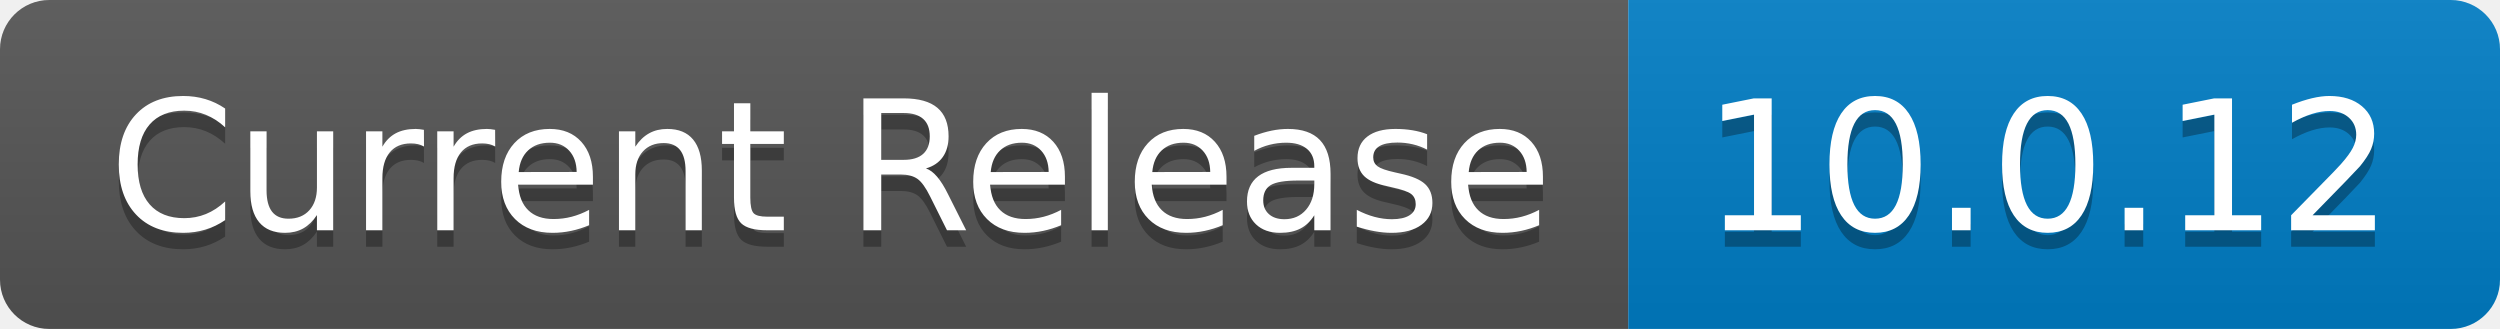
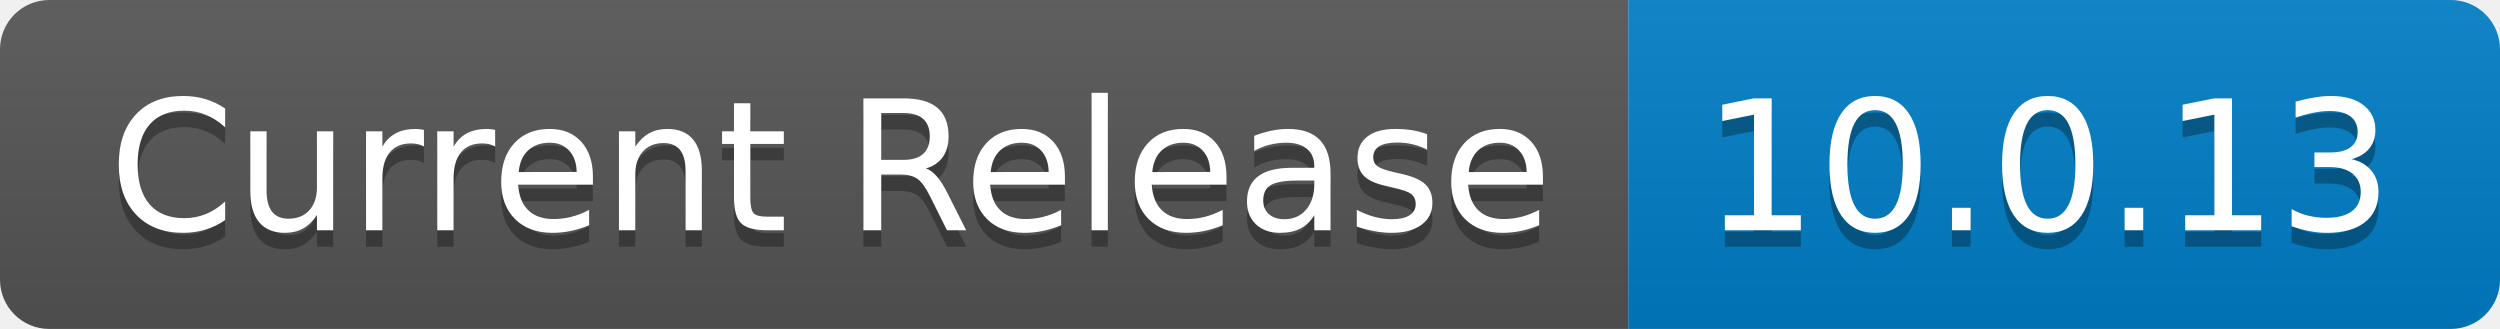
- <svg xmlns="http://www.w3.org/2000/svg" width="152" height="20" role="img" aria-label="Current Release: 10.0.12">
+ <svg xmlns="http://www.w3.org/2000/svg" width="152" height="20" role="img" aria-label="Current Release: 10.0.13">
  <linearGradient id="s" x2="0" y2="100%">
    <stop offset="0" stop-color="#bbb" stop-opacity=".1" />
    <stop offset="1" stop-opacity=".1" />
  </linearGradient>
  <clipPath id="r">
    <rect width="152" height="20" rx="3" fill="#fff" />
  </clipPath>
  <g clip-path="url(#r)">
    <rect width="99" height="20" fill="#555" />
    <rect x="99" width="53" height="20" fill="#007ec6" />
    <rect width="152" height="20" fill="url(#s)" />
  </g>
  <g fill="#fff" text-anchor="middle" font-family="Verdana,Geneva,DejaVu Sans,sans-serif" text-rendering="geometricPrecision" font-size="110">
    <text aria-hidden="true" x="505" y="150" fill="#010101" fill-opacity=".3" transform="scale(.1)" textLength="890">Current Release</text>
    <text x="505" y="140" transform="scale(.1)" fill="#fff" textLength="890">Current Release</text>
-     <text aria-hidden="true" x="1245" y="150" fill="#010101" fill-opacity=".3" transform="scale(.1)" textLength="430">10.0.12</text>
-     <text x="1245" y="140" transform="scale(.1)" fill="#fff" textLength="430">10.0.12</text>
+     <text aria-hidden="true" x="1245" y="150" fill="#010101" fill-opacity=".3" transform="scale(.1)" textLength="430">10.0.13</text>
+     <text x="1245" y="140" transform="scale(.1)" fill="#fff" textLength="430">10.0.13</text>
  </g>
</svg>
